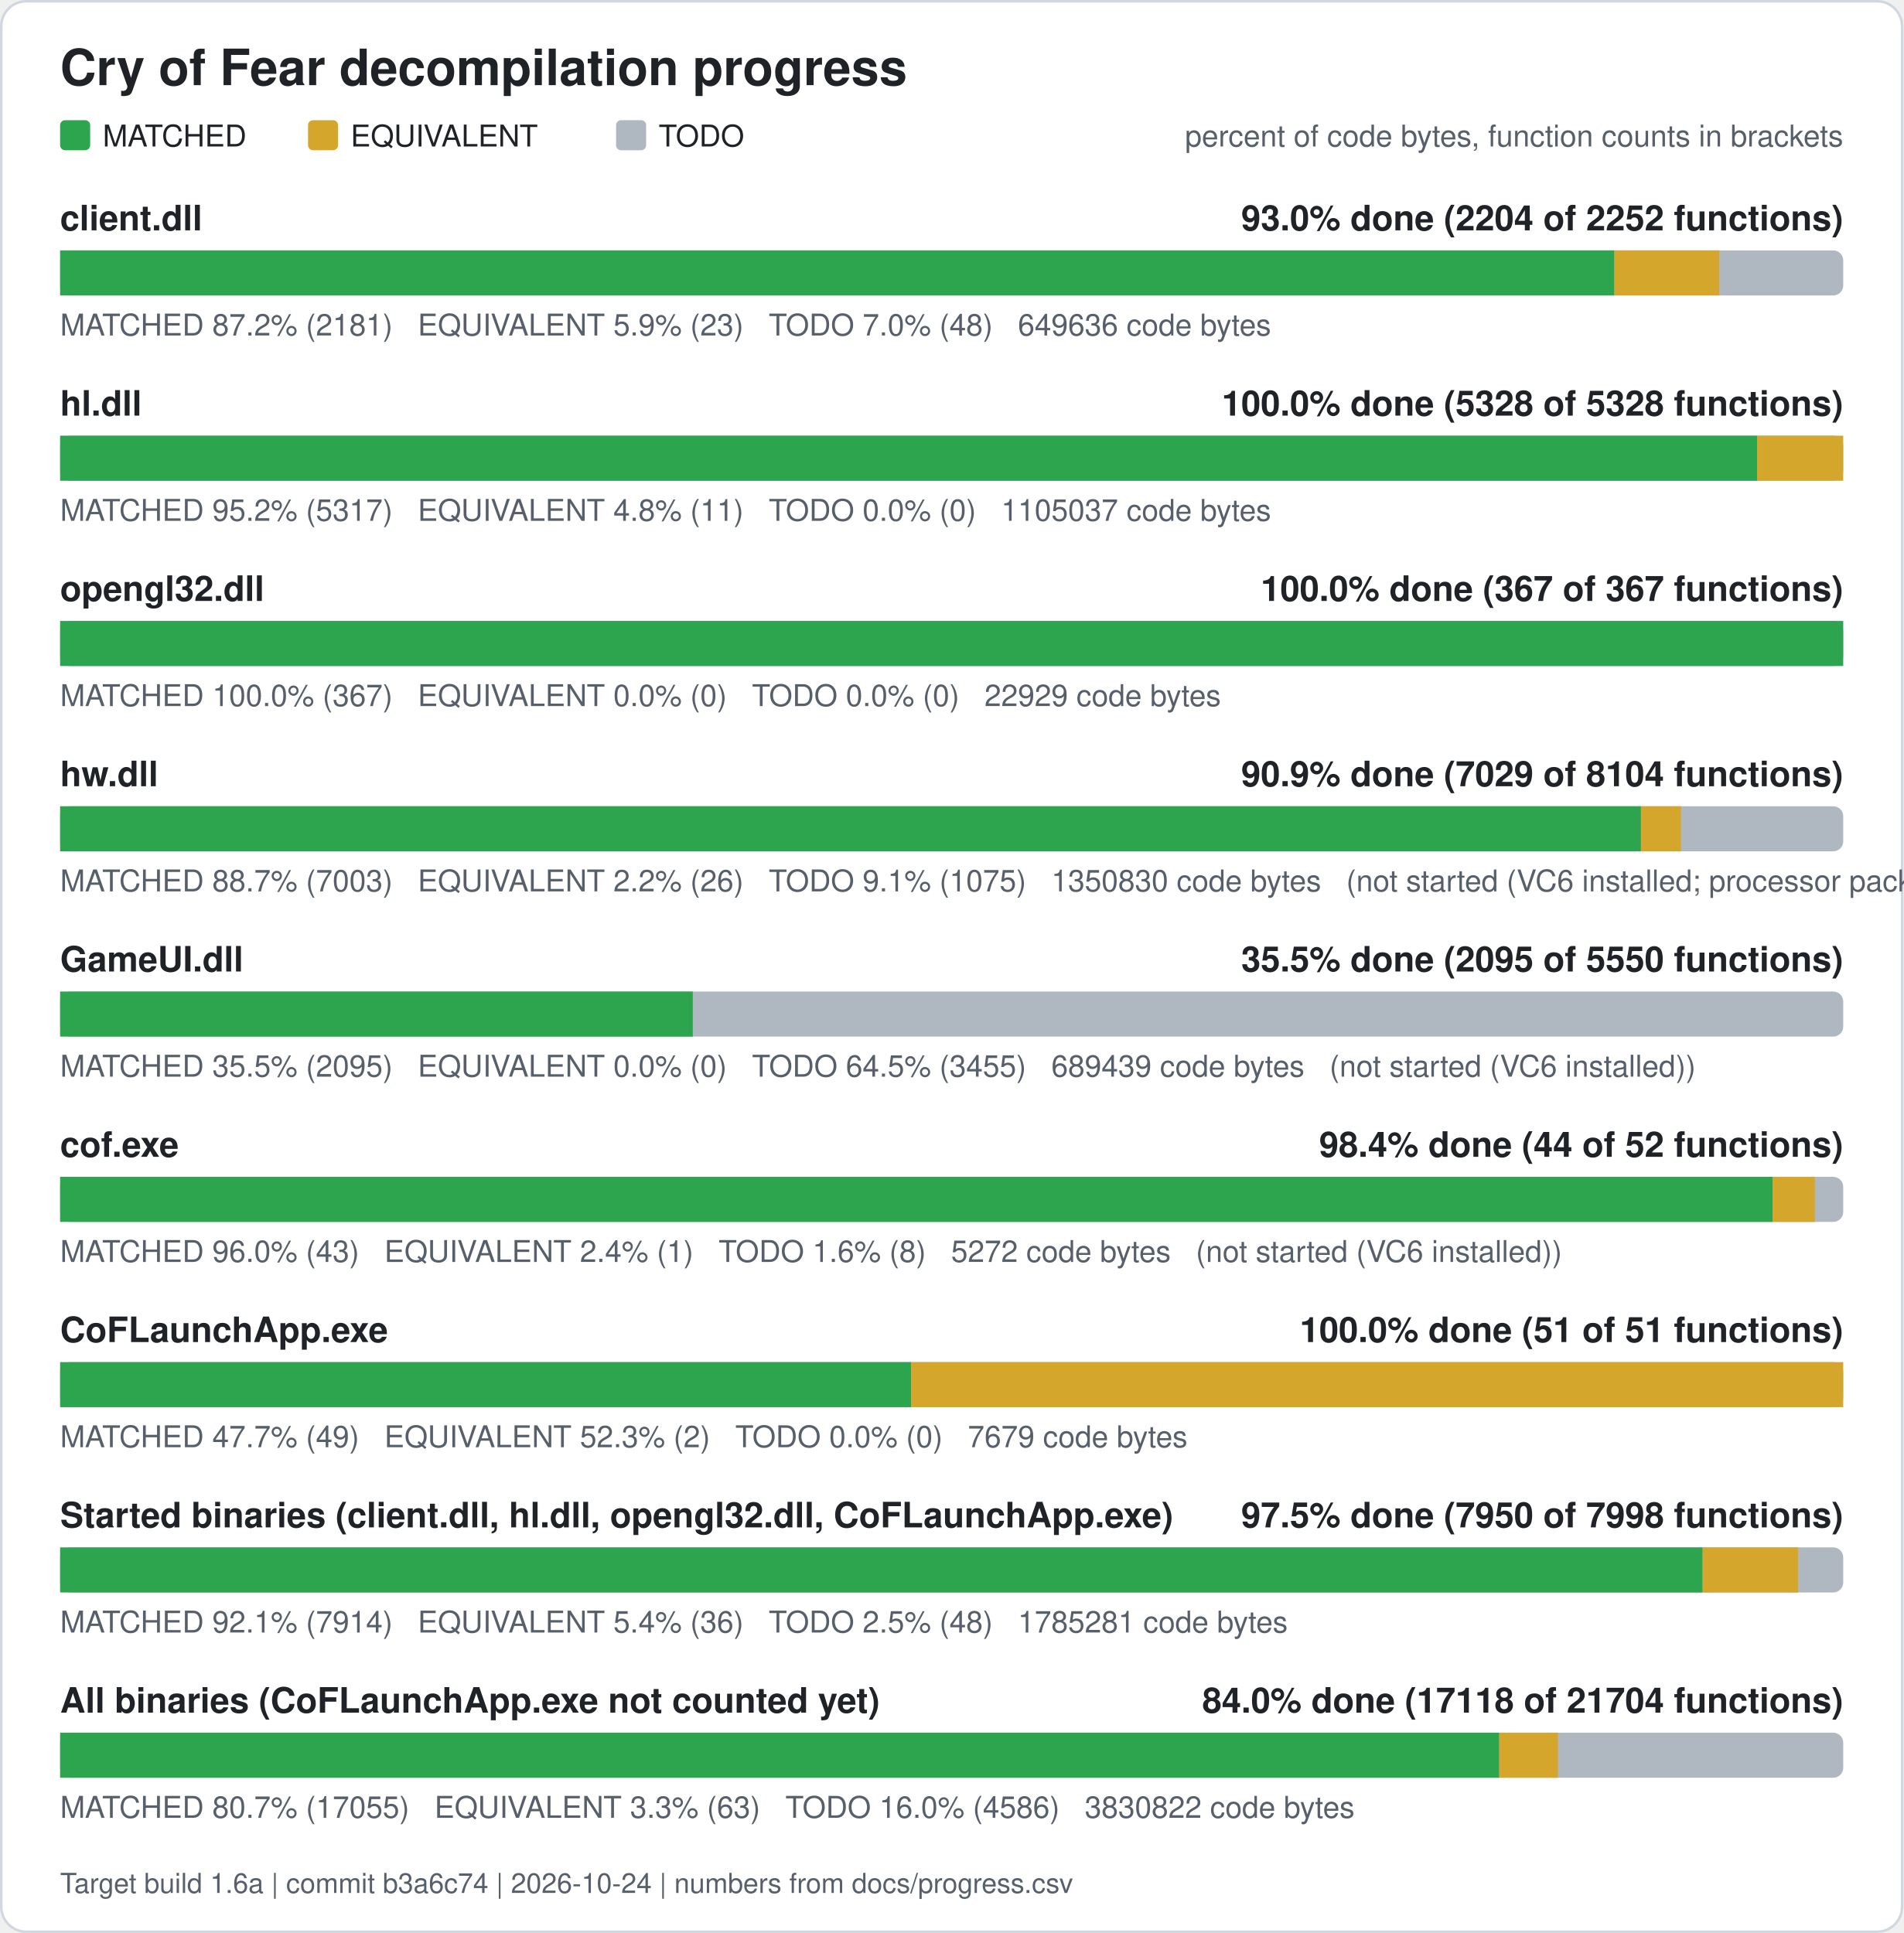
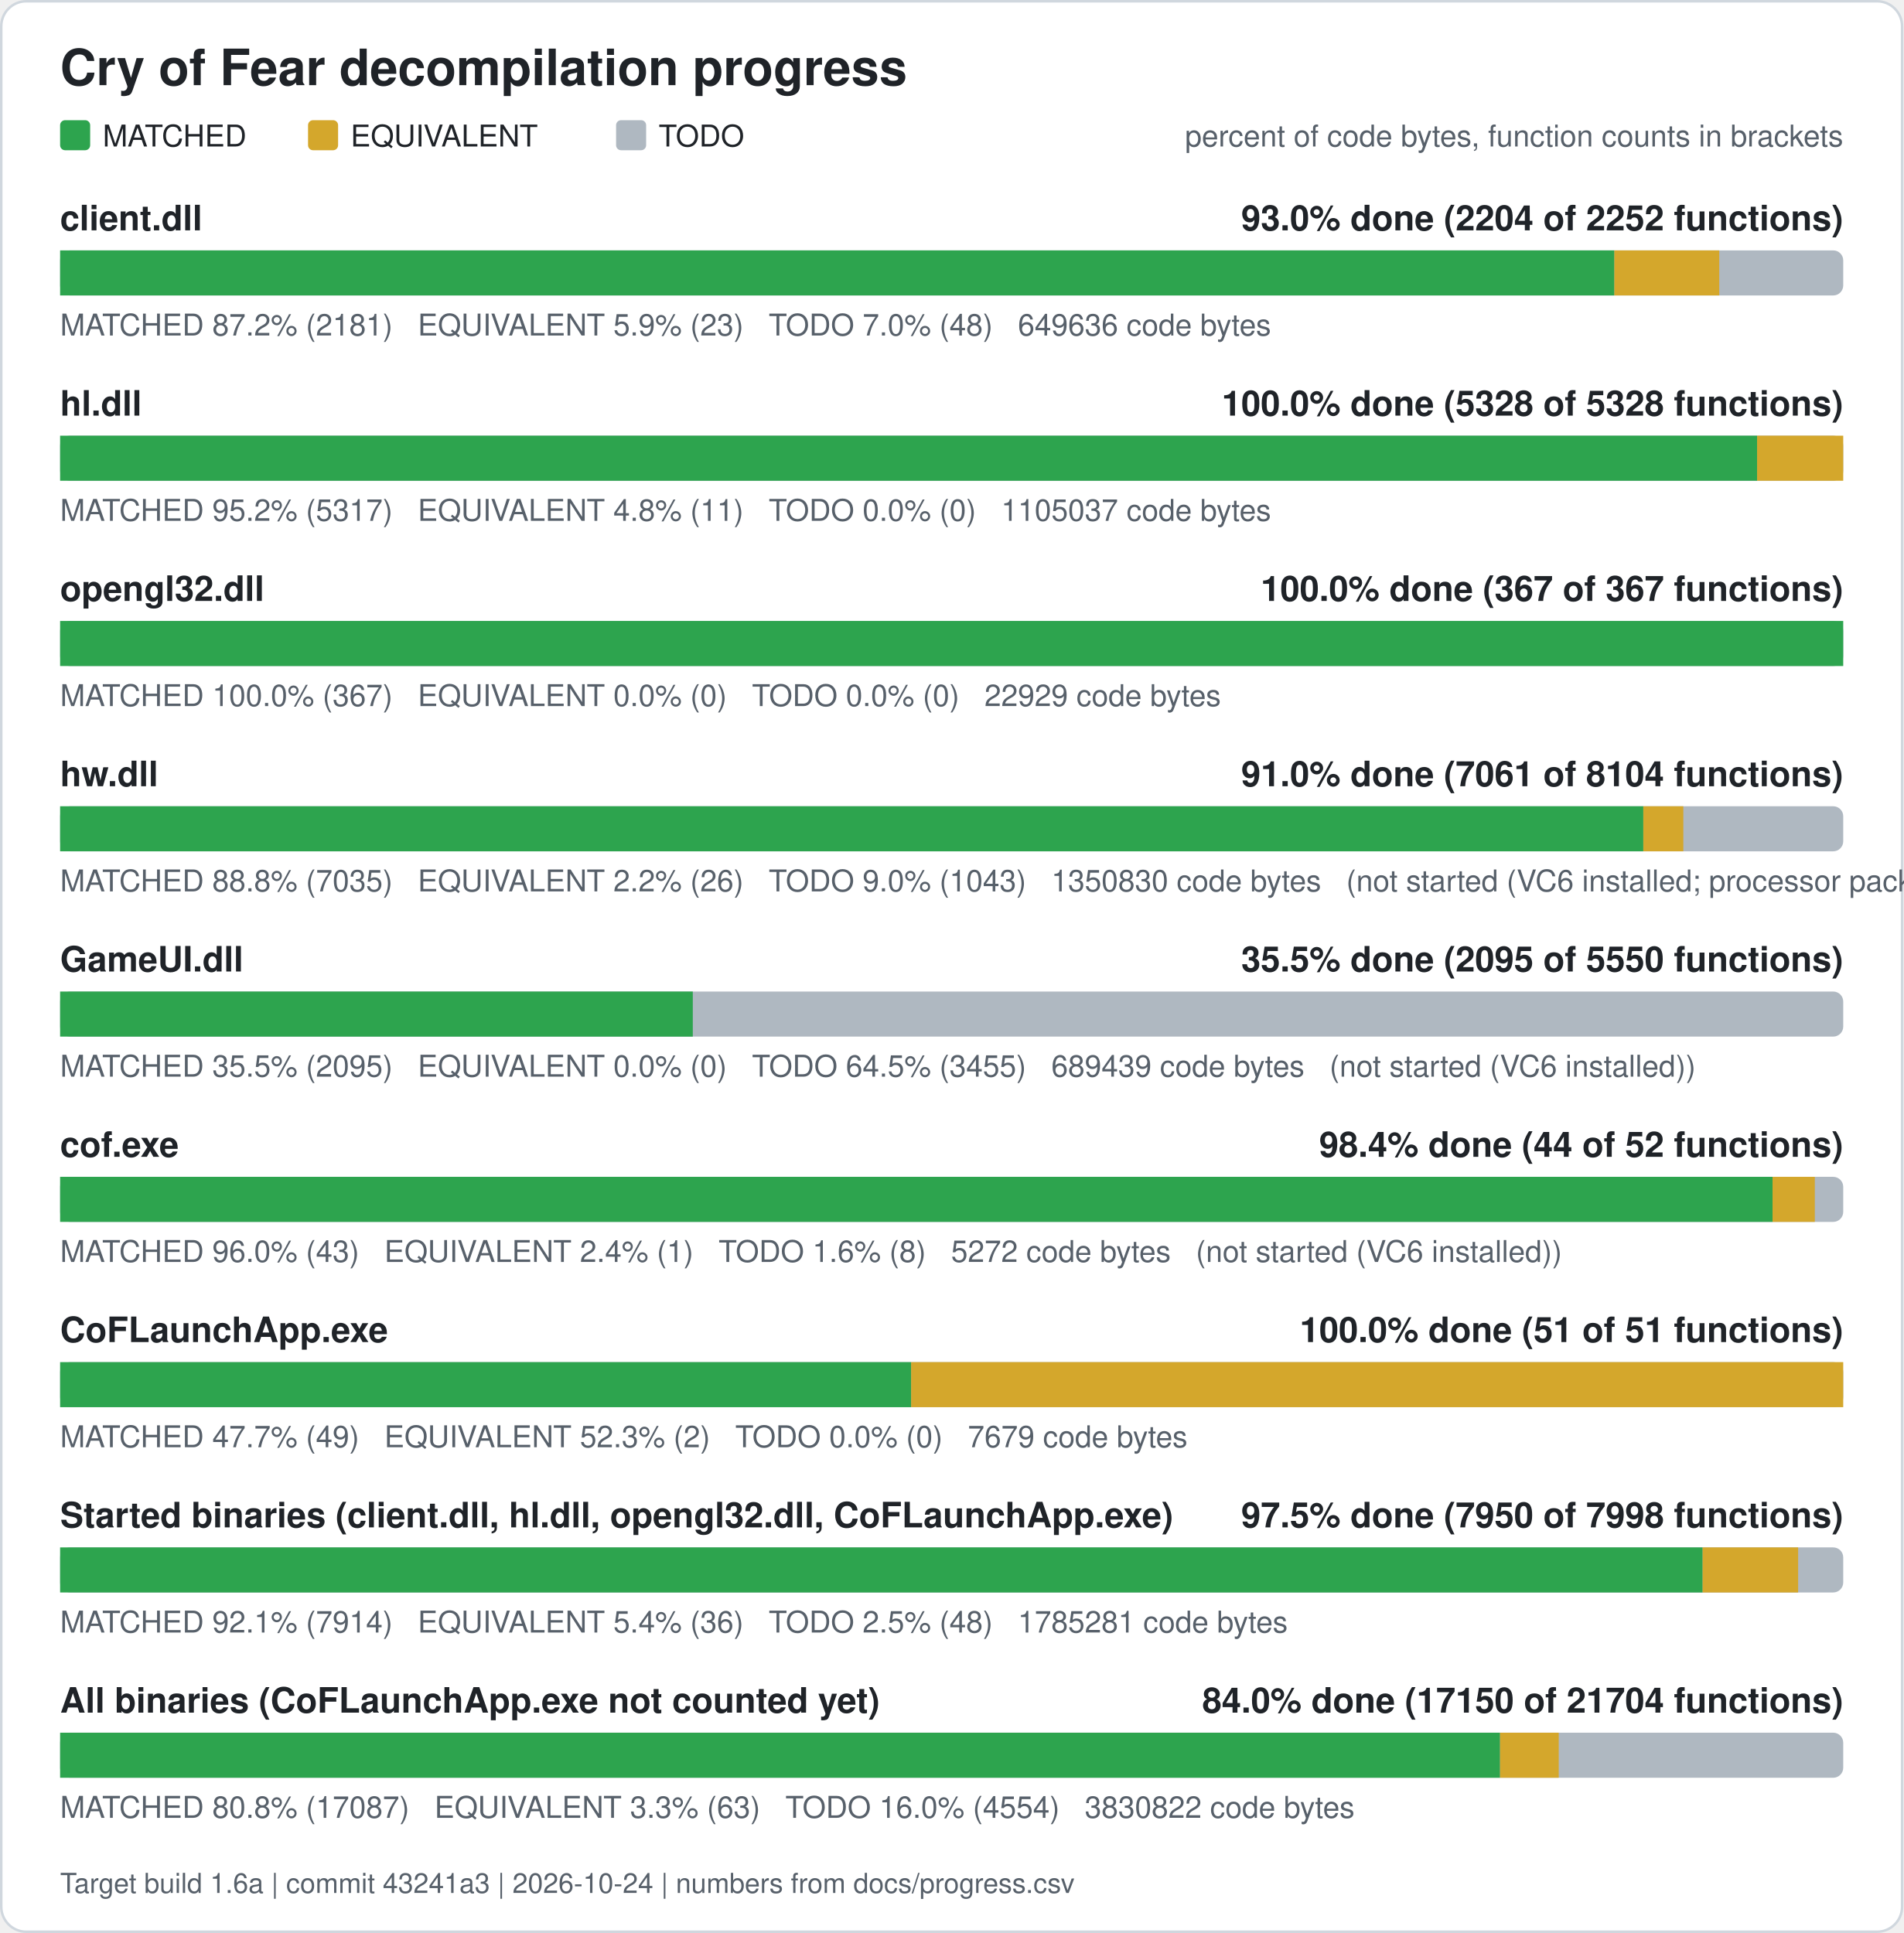
<svg xmlns="http://www.w3.org/2000/svg" width="760" height="772" viewBox="0 0 760 772" role="img" aria-label="Cry of Fear decompilation progress">
  <rect x="0.5" y="0.5" width="759" height="771" rx="10" fill="#ffffff" stroke="#d0d7de" />
  <text x="24" y="34" font-family="Segoe UI, Helvetica, Arial, sans-serif" font-size="20" font-weight="600" fill="#1f2328">Cry of Fear decompilation progress</text>
  <rect x="24" y="48" width="12" height="12" rx="2" fill="#2da44e" />
  <text x="41" y="58.5" font-family="Segoe UI, Helvetica, Arial, sans-serif" font-size="12" fill="#1f2328">MATCHED</text>
  <rect x="123" y="48" width="12" height="12" rx="2" fill="#d4a72c" />
  <text x="140" y="58.5" font-family="Segoe UI, Helvetica, Arial, sans-serif" font-size="12" fill="#1f2328">EQUIVALENT</text>
  <rect x="246" y="48" width="12" height="12" rx="2" fill="#afb8c1" />
  <text x="263" y="58.5" font-family="Segoe UI, Helvetica, Arial, sans-serif" font-size="12" fill="#1f2328">TODO</text>
  <text x="736" y="58.5" font-family="Segoe UI, Helvetica, Arial, sans-serif" font-size="12" fill="#57606a" text-anchor="end">percent of code bytes, function counts in brackets</text>
  <text x="24" y="92" font-family="Segoe UI, Helvetica, Arial, sans-serif" font-size="14" font-weight="600" fill="#1f2328">client.dll</text>
  <text x="736" y="92" font-family="Segoe UI, Helvetica, Arial, sans-serif" font-size="14" font-weight="600" fill="#1f2328" text-anchor="end">93.0% done (2204 of 2252 functions)</text>
  <rect x="24" y="100" width="712" height="18" rx="4" fill="#afb8c1" />
  <rect x="24.00" y="100" width="620.61" height="18" fill="#2da44e" />
  <rect x="644.61" y="100" width="41.89" height="18" fill="#d4a72c" />
  <text x="24" y="134" font-family="Segoe UI, Helvetica, Arial, sans-serif" font-size="12" fill="#57606a" xml:space="preserve">MATCHED 87.2% (2181)   EQUIVALENT 5.9% (23)   TODO 7.0% (48)   649636 code bytes</text>
  <text x="24" y="166" font-family="Segoe UI, Helvetica, Arial, sans-serif" font-size="14" font-weight="600" fill="#1f2328">hl.dll</text>
  <text x="736" y="166" font-family="Segoe UI, Helvetica, Arial, sans-serif" font-size="14" font-weight="600" fill="#1f2328" text-anchor="end">100.0% done (5328 of 5328 functions)</text>
  <rect x="24" y="174" width="712" height="18" rx="4" fill="#afb8c1" />
  <rect x="24.00" y="174" width="677.61" height="18" fill="#2da44e" />
  <rect x="701.61" y="174" width="34.39" height="18" fill="#d4a72c" />
  <text x="24" y="208" font-family="Segoe UI, Helvetica, Arial, sans-serif" font-size="12" fill="#57606a" xml:space="preserve">MATCHED 95.2% (5317)   EQUIVALENT 4.8% (11)   TODO 0.0% (0)   1105037 code bytes</text>
  <text x="24" y="240" font-family="Segoe UI, Helvetica, Arial, sans-serif" font-size="14" font-weight="600" fill="#1f2328">opengl32.dll</text>
  <text x="736" y="240" font-family="Segoe UI, Helvetica, Arial, sans-serif" font-size="14" font-weight="600" fill="#1f2328" text-anchor="end">100.0% done (367 of 367 functions)</text>
  <rect x="24" y="248" width="712" height="18" rx="4" fill="#afb8c1" />
  <rect x="24.00" y="248" width="712.00" height="18" fill="#2da44e" />
  <text x="24" y="282" font-family="Segoe UI, Helvetica, Arial, sans-serif" font-size="12" fill="#57606a" xml:space="preserve">MATCHED 100.0% (367)   EQUIVALENT 0.0% (0)   TODO 0.0% (0)   22929 code bytes</text>
  <text x="24" y="314" font-family="Segoe UI, Helvetica, Arial, sans-serif" font-size="14" font-weight="600" fill="#1f2328">hw.dll</text>
-   <text x="736" y="314" font-family="Segoe UI, Helvetica, Arial, sans-serif" font-size="14" font-weight="600" fill="#1f2328" text-anchor="end">90.9% done (7029 of 8104 functions)</text>
+   <text x="736" y="314" font-family="Segoe UI, Helvetica, Arial, sans-serif" font-size="14" font-weight="600" fill="#1f2328" text-anchor="end">91.0% done (7061 of 8104 functions)</text>
  <rect x="24" y="322" width="712" height="18" rx="4" fill="#afb8c1" />
-   <rect x="24.00" y="322" width="631.23" height="18" fill="#2da44e" />
-   <rect x="655.23" y="322" width="15.98" height="18" fill="#d4a72c" />
-   <text x="24" y="356" font-family="Segoe UI, Helvetica, Arial, sans-serif" font-size="12" fill="#57606a" xml:space="preserve">MATCHED 88.7% (7003)   EQUIVALENT 2.2% (26)   TODO 9.1% (1075)   1350830 code bytes   (not started (VC6 installed; processor pack and VS 2005 objects need those compilers))</text>
+   <rect x="24.00" y="322" width="632.17" height="18" fill="#2da44e" />
+   <rect x="656.17" y="322" width="15.98" height="18" fill="#d4a72c" />
+   <text x="24" y="356" font-family="Segoe UI, Helvetica, Arial, sans-serif" font-size="12" fill="#57606a" xml:space="preserve">MATCHED 88.8% (7035)   EQUIVALENT 2.2% (26)   TODO 9.0% (1043)   1350830 code bytes   (not started (VC6 installed; processor pack and VS 2005 objects need those compilers))</text>
  <text x="24" y="388" font-family="Segoe UI, Helvetica, Arial, sans-serif" font-size="14" font-weight="600" fill="#1f2328">GameUI.dll</text>
  <text x="736" y="388" font-family="Segoe UI, Helvetica, Arial, sans-serif" font-size="14" font-weight="600" fill="#1f2328" text-anchor="end">35.5% done (2095 of 5550 functions)</text>
  <rect x="24" y="396" width="712" height="18" rx="4" fill="#afb8c1" />
  <rect x="24.00" y="396" width="252.63" height="18" fill="#2da44e" />
  <text x="24" y="430" font-family="Segoe UI, Helvetica, Arial, sans-serif" font-size="12" fill="#57606a" xml:space="preserve">MATCHED 35.5% (2095)   EQUIVALENT 0.0% (0)   TODO 64.5% (3455)   689439 code bytes   (not started (VC6 installed))</text>
  <text x="24" y="462" font-family="Segoe UI, Helvetica, Arial, sans-serif" font-size="14" font-weight="600" fill="#1f2328">cof.exe</text>
  <text x="736" y="462" font-family="Segoe UI, Helvetica, Arial, sans-serif" font-size="14" font-weight="600" fill="#1f2328" text-anchor="end">98.4% done (44 of 52 functions)</text>
  <rect x="24" y="470" width="712" height="18" rx="4" fill="#afb8c1" />
  <rect x="24.00" y="470" width="683.77" height="18" fill="#2da44e" />
  <rect x="707.77" y="470" width="16.88" height="18" fill="#d4a72c" />
  <text x="24" y="504" font-family="Segoe UI, Helvetica, Arial, sans-serif" font-size="12" fill="#57606a" xml:space="preserve">MATCHED 96.0% (43)   EQUIVALENT 2.4% (1)   TODO 1.6% (8)   5272 code bytes   (not started (VC6 installed))</text>
  <text x="24" y="536" font-family="Segoe UI, Helvetica, Arial, sans-serif" font-size="14" font-weight="600" fill="#1f2328">CoFLaunchApp.exe</text>
  <text x="736" y="536" font-family="Segoe UI, Helvetica, Arial, sans-serif" font-size="14" font-weight="600" fill="#1f2328" text-anchor="end">100.0% done (51 of 51 functions)</text>
  <rect x="24" y="544" width="712" height="18" rx="4" fill="#afb8c1" />
  <rect x="24.00" y="544" width="339.82" height="18" fill="#2da44e" />
  <rect x="363.82" y="544" width="372.18" height="18" fill="#d4a72c" />
  <text x="24" y="578" font-family="Segoe UI, Helvetica, Arial, sans-serif" font-size="12" fill="#57606a" xml:space="preserve">MATCHED 47.7% (49)   EQUIVALENT 52.3% (2)   TODO 0.0% (0)   7679 code bytes</text>
  <text x="24" y="610" font-family="Segoe UI, Helvetica, Arial, sans-serif" font-size="14" font-weight="600" fill="#1f2328">Started binaries (client.dll, hl.dll, opengl32.dll, CoFLaunchApp.exe)</text>
  <text x="736" y="610" font-family="Segoe UI, Helvetica, Arial, sans-serif" font-size="14" font-weight="600" fill="#1f2328" text-anchor="end">97.5% done (7950 of 7998 functions)</text>
  <rect x="24" y="618" width="712" height="18" rx="4" fill="#afb8c1" />
  <rect x="24.00" y="618" width="655.86" height="18" fill="#2da44e" />
  <rect x="679.86" y="618" width="38.13" height="18" fill="#d4a72c" />
  <text x="24" y="652" font-family="Segoe UI, Helvetica, Arial, sans-serif" font-size="12" fill="#57606a" xml:space="preserve">MATCHED 92.1% (7914)   EQUIVALENT 5.4% (36)   TODO 2.5% (48)   1785281 code bytes</text>
  <text x="24" y="684" font-family="Segoe UI, Helvetica, Arial, sans-serif" font-size="14" font-weight="600" fill="#1f2328">All binaries (CoFLaunchApp.exe not counted yet)</text>
-   <text x="736" y="684" font-family="Segoe UI, Helvetica, Arial, sans-serif" font-size="14" font-weight="600" fill="#1f2328" text-anchor="end">84.0% done (17118 of 21704 functions)</text>
+   <text x="736" y="684" font-family="Segoe UI, Helvetica, Arial, sans-serif" font-size="14" font-weight="600" fill="#1f2328" text-anchor="end">84.0% done (17150 of 21704 functions)</text>
  <rect x="24" y="692" width="712" height="18" rx="4" fill="#afb8c1" />
-   <rect x="24.00" y="692" width="574.64" height="18" fill="#2da44e" />
-   <rect x="598.64" y="692" width="23.43" height="18" fill="#d4a72c" />
-   <text x="24" y="726" font-family="Segoe UI, Helvetica, Arial, sans-serif" font-size="12" fill="#57606a" xml:space="preserve">MATCHED 80.7% (17055)   EQUIVALENT 3.3% (63)   TODO 16.0% (4586)   3830822 code bytes</text>
-   <text x="24" y="756" font-family="Segoe UI, Helvetica, Arial, sans-serif" font-size="11" fill="#57606a">Target build 1.6a | commit b3a6c74 | 2026-10-24 | numbers from docs/progress.csv</text>
+   <rect x="24.00" y="692" width="574.97" height="18" fill="#2da44e" />
+   <rect x="598.97" y="692" width="23.43" height="18" fill="#d4a72c" />
+   <text x="24" y="726" font-family="Segoe UI, Helvetica, Arial, sans-serif" font-size="12" fill="#57606a" xml:space="preserve">MATCHED 80.8% (17087)   EQUIVALENT 3.3% (63)   TODO 16.0% (4554)   3830822 code bytes</text>
+   <text x="24" y="756" font-family="Segoe UI, Helvetica, Arial, sans-serif" font-size="11" fill="#57606a">Target build 1.6a | commit 43241a3 | 2026-10-24 | numbers from docs/progress.csv</text>
</svg>
